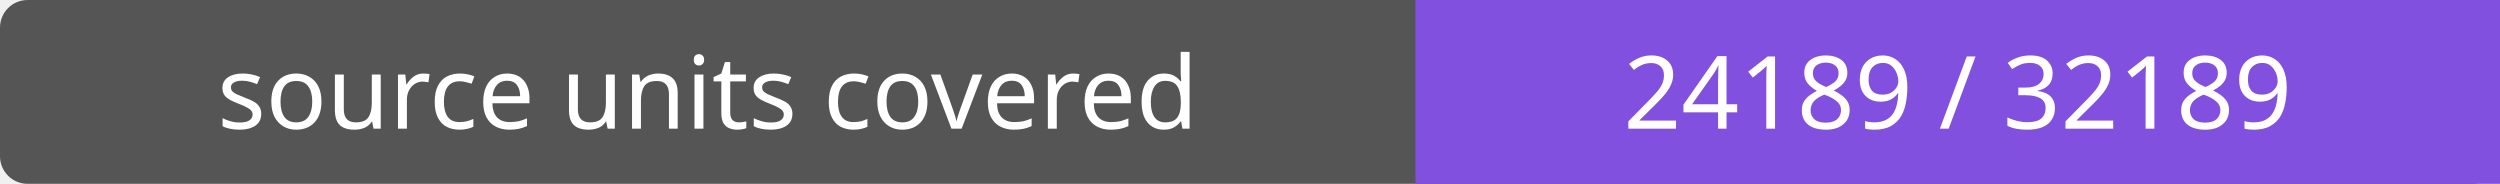
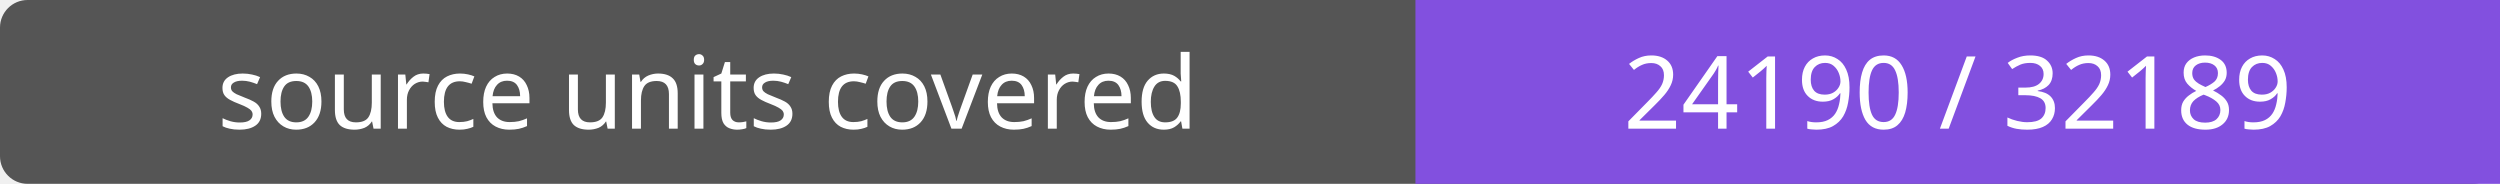
- <svg xmlns="http://www.w3.org/2000/svg" width="272" height="20" role="img" aria-label="source units covered: 24189 / 32189">
+ <svg xmlns="http://www.w3.org/2000/svg" width="272" height="20" role="img" aria-label="source units covered: 24190 / 32189">
  <rect width="272" height="20" rx="3" fill="#555" />
  <path fill="#8250df" d="M154 0h118v20H154z" />
  <g fill="#fff" text-anchor="middle" font-family="Verdana,sans-serif" font-size="11">
    <text x="77.0" y="14">source units covered</text>
-     <text x="213.0" y="14">24189 / 32189</text>
+     <text x="213.0" y="14">24190 / 32189</text>
  </g>
</svg>
